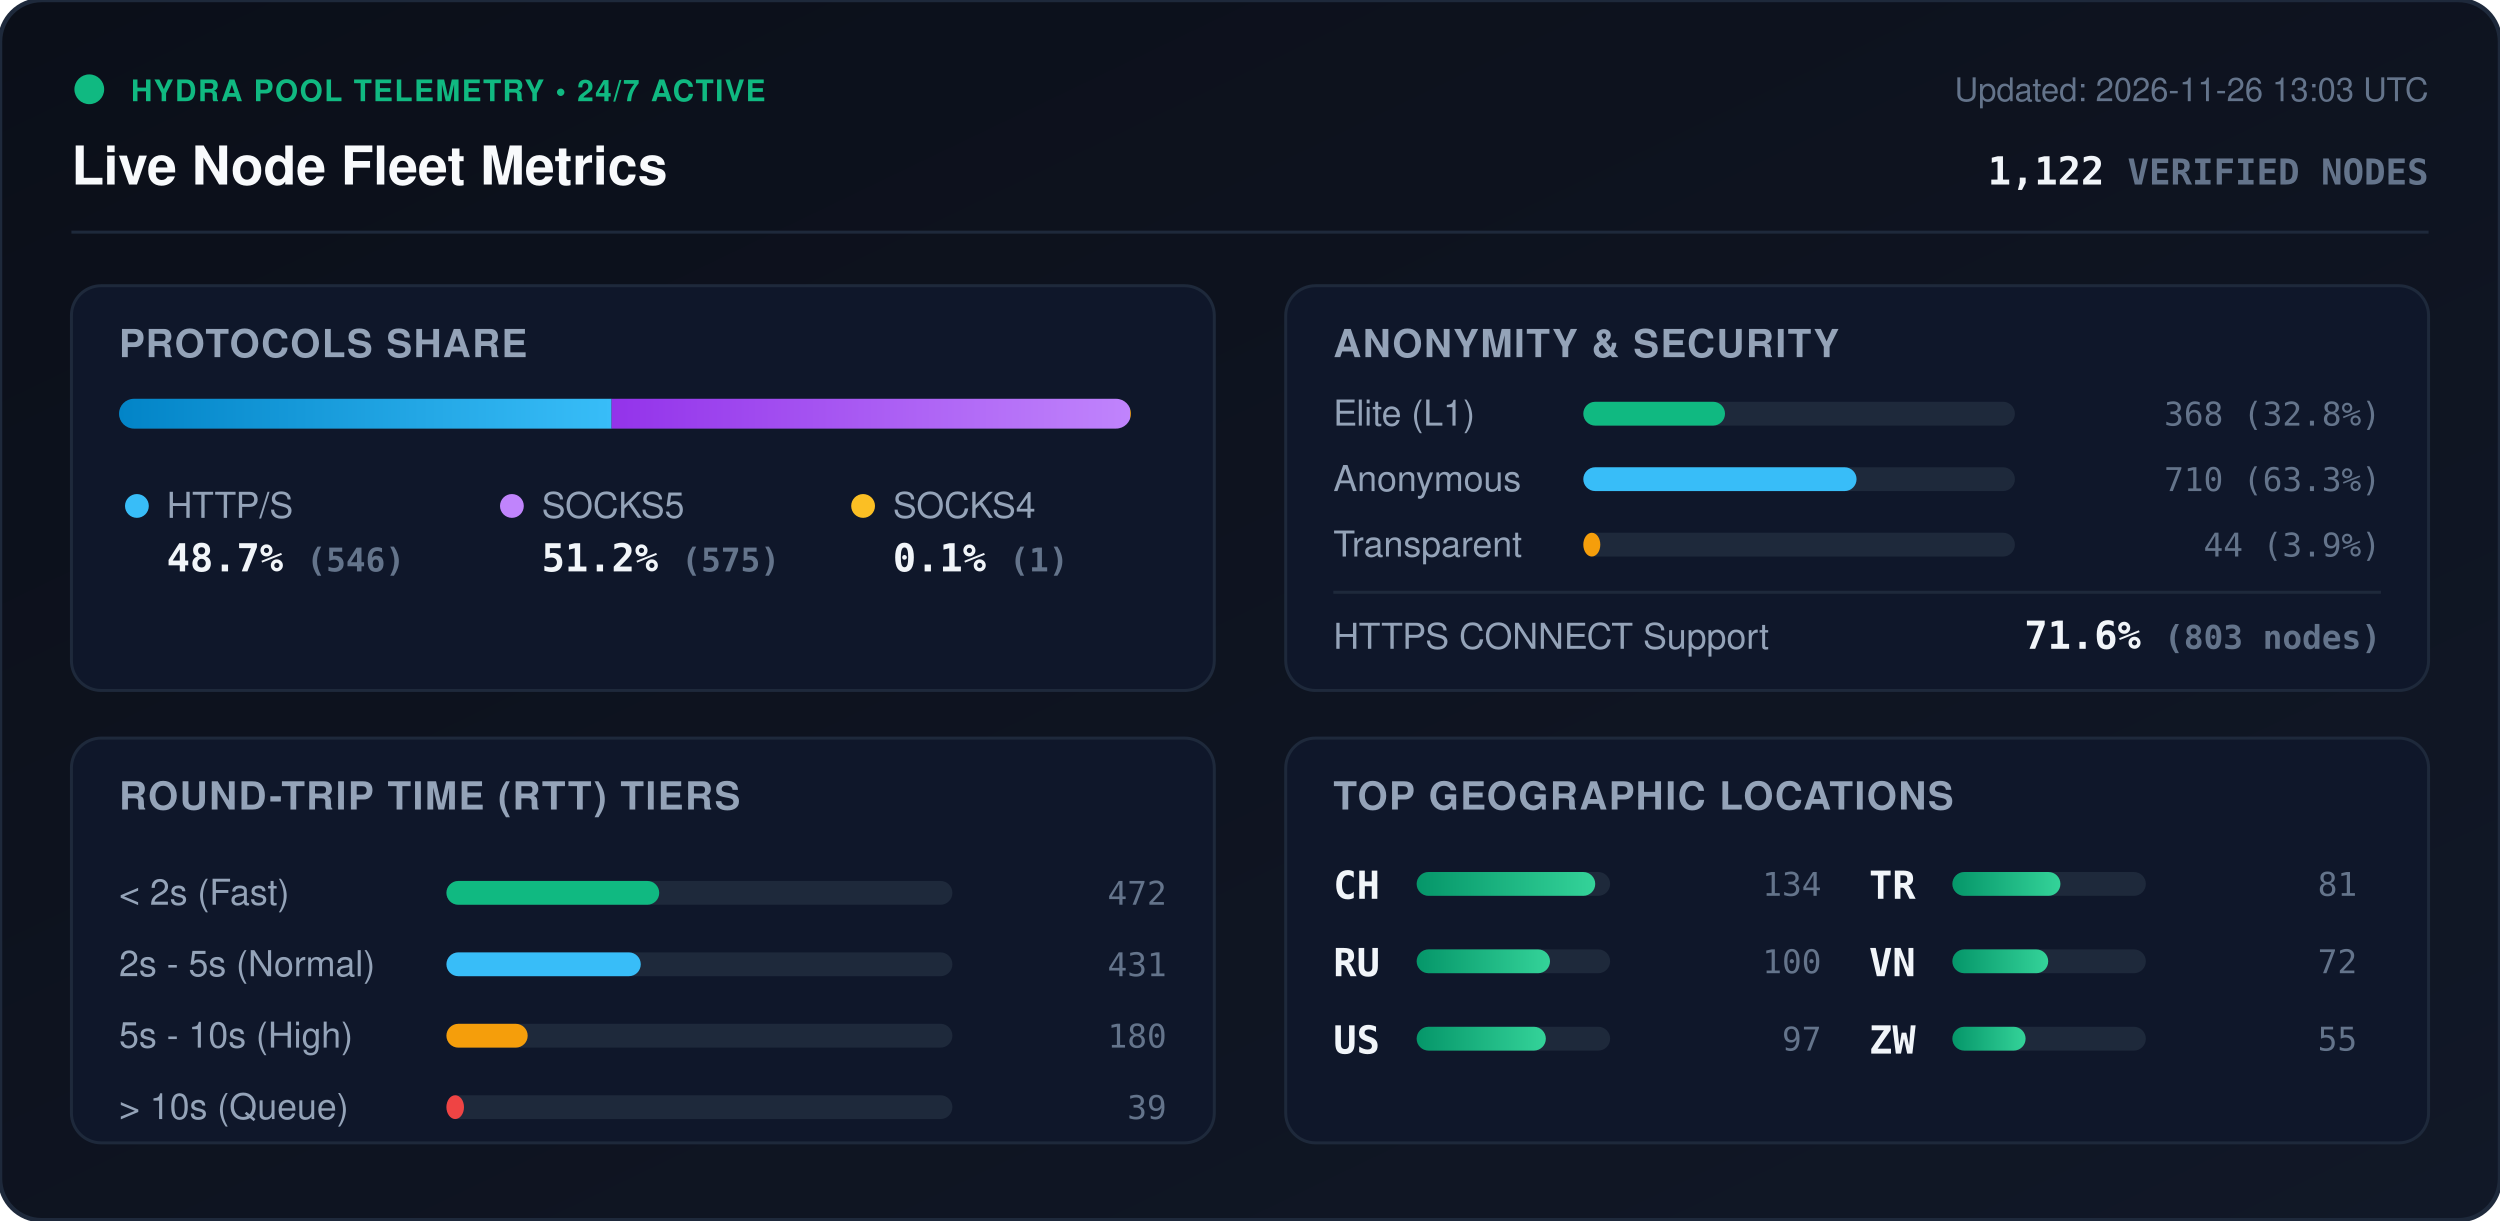
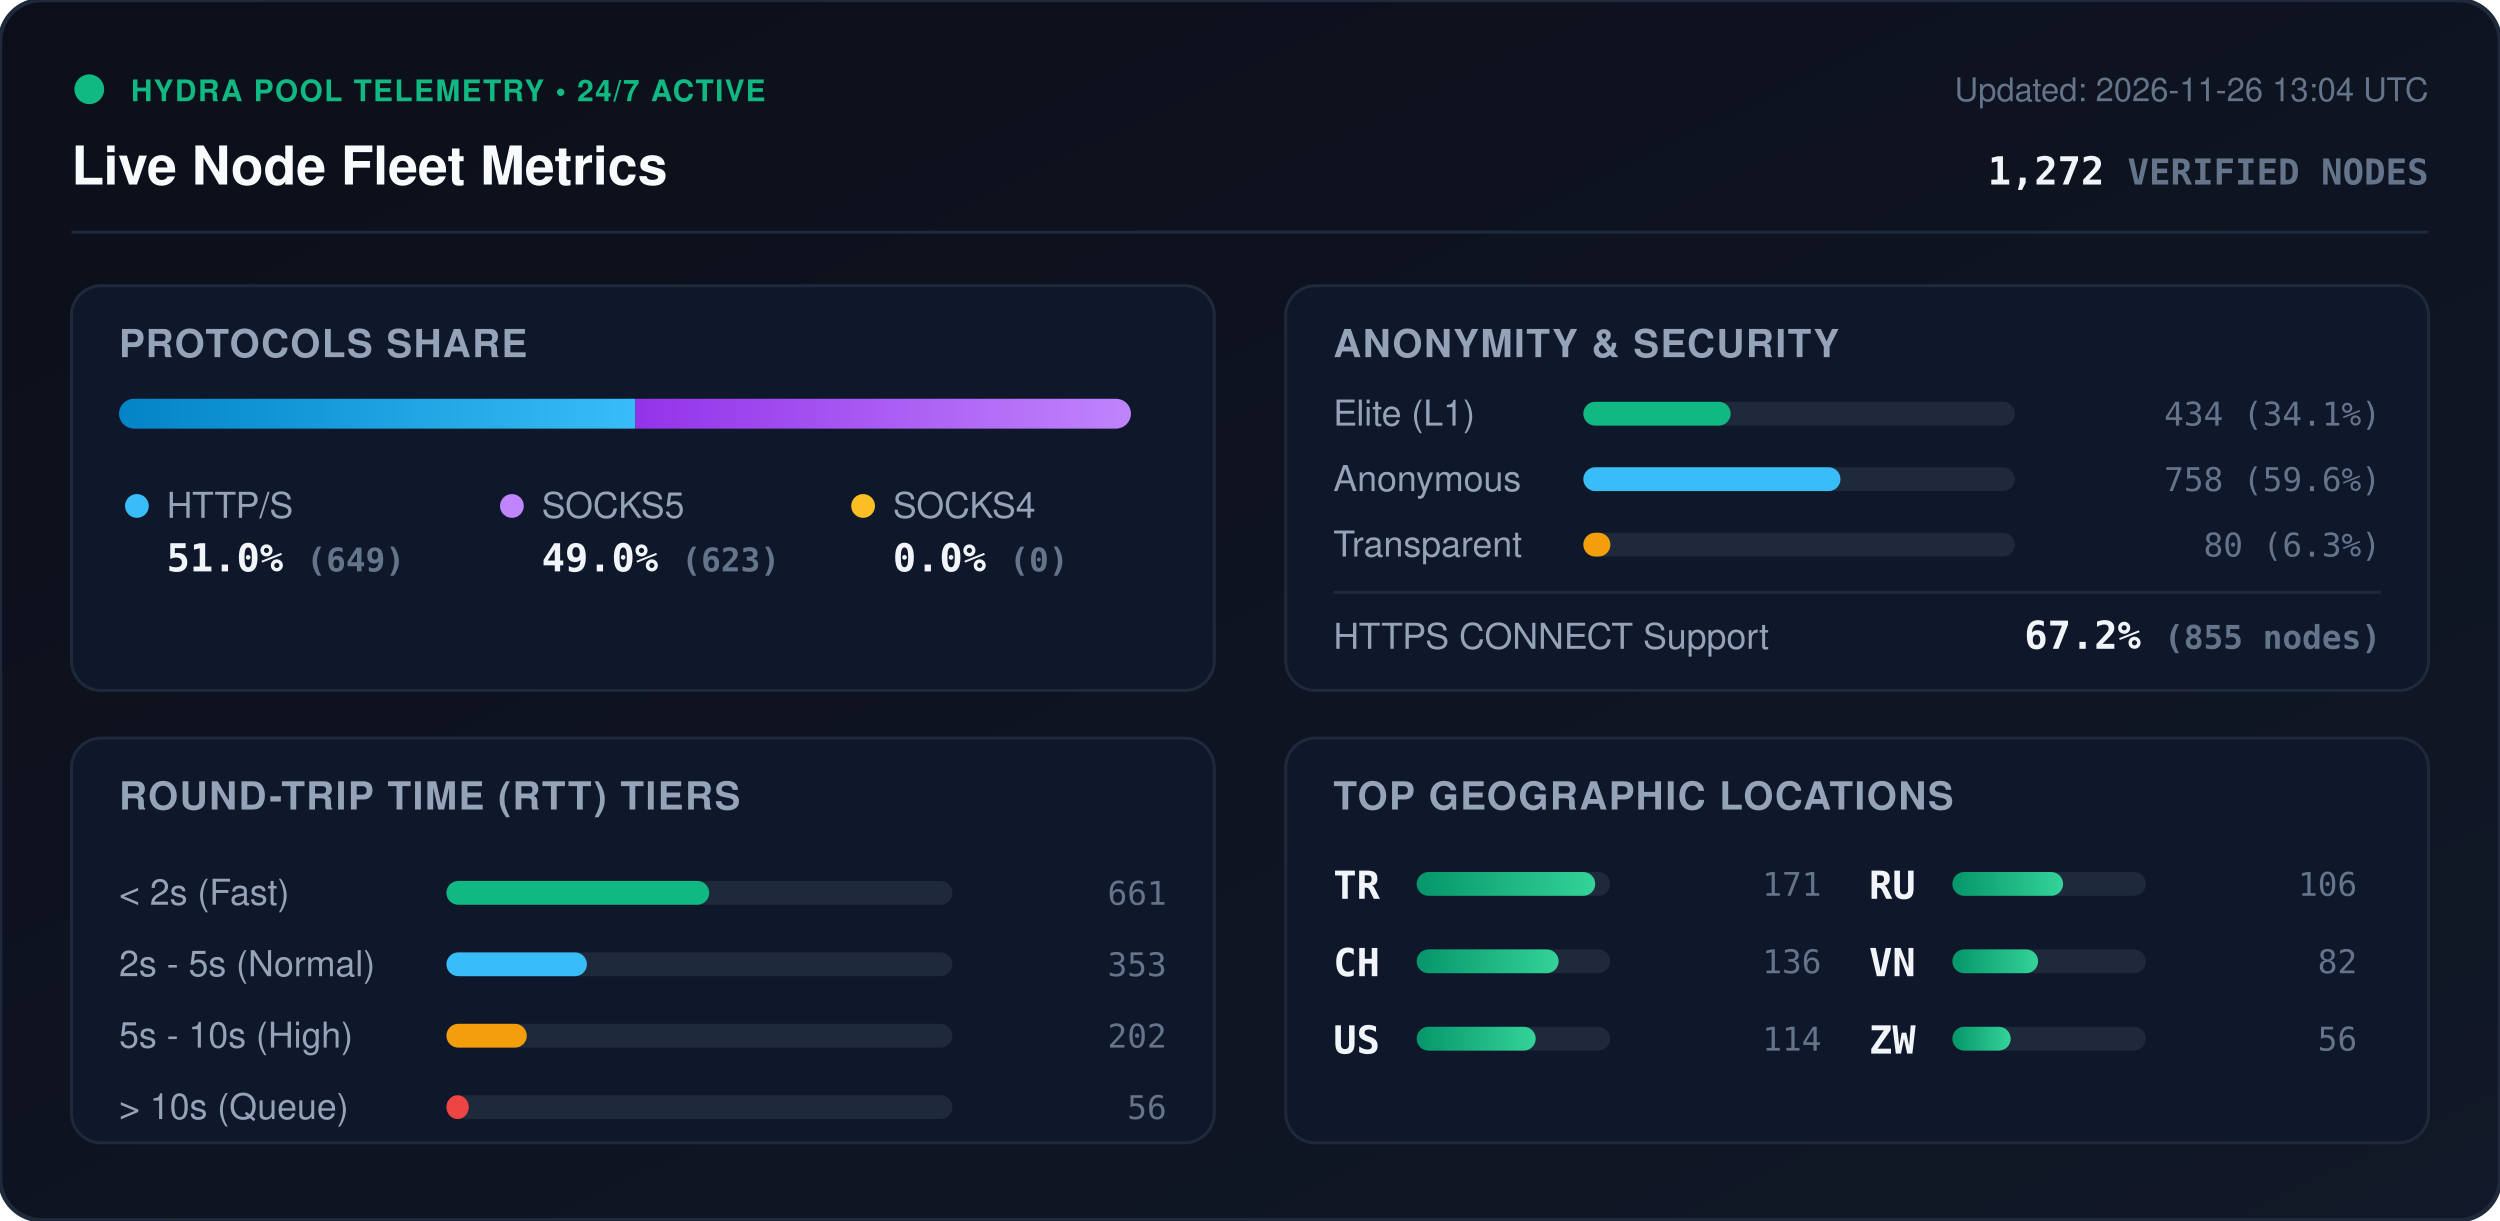
<svg xmlns="http://www.w3.org/2000/svg" viewBox="0 0 840 410" width="840" height="410" style="max-width: 100%; height: auto;">
  <defs>
    <linearGradient id="bg" x1="0%" y1="0%" x2="100%" y2="100%">
      <stop offset="0%" stop-color="#0b0f19" />
      <stop offset="100%" stop-color="#111827" />
    </linearGradient>
    <linearGradient id="bar-http" x1="0%" y1="0%" x2="100%" y2="0%">
      <stop offset="0%" stop-color="#0284c7" />
      <stop offset="100%" stop-color="#38bdf8" />
    </linearGradient>
    <linearGradient id="bar-socks5" x1="0%" y1="0%" x2="100%" y2="0%">
      <stop offset="0%" stop-color="#9333ea" />
      <stop offset="100%" stop-color="#c084fc" />
    </linearGradient>
    <linearGradient id="bar-socks4" x1="0%" y1="0%" x2="100%" y2="0%">
      <stop offset="0%" stop-color="#d97706" />
      <stop offset="100%" stop-color="#fbbf24" />
    </linearGradient>
    <linearGradient id="bar-green" x1="0%" y1="0%" x2="100%" y2="0%">
      <stop offset="0%" stop-color="#059669" />
      <stop offset="100%" stop-color="#34d399" />
    </linearGradient>
    <clipPath id="prog-track-clip">
      <rect width="340.0" height="10" rx="5" />
    </clipPath>
    <style>
      .title { font: 700 18px -apple-system, BlinkMacSystemFont, 'Segoe UI', Helvetica, Arial, sans-serif; fill: #f8fafc; }
      .sub { font: 500 11px -apple-system, BlinkMacSystemFont, 'Segoe UI', Helvetica, Arial, sans-serif; fill: #64748b; }
      .section-hdr { font: 600 13px -apple-system, BlinkMacSystemFont, 'Segoe UI', Helvetica, Arial, sans-serif; fill: #94a3b8; letter-spacing: 0.5px; }
      .metric-val { font: 700 13px -apple-system, BlinkMacSystemFont, 'Segoe UI', Helvetica, Arial, sans-serif; fill: #f1f5f9; }
      .metric-lbl { font: 500 12px -apple-system, BlinkMacSystemFont, 'Segoe UI', Helvetica, Arial, sans-serif; fill: #94a3b8; }
      .badge-txt { font: 700 10px -apple-system, BlinkMacSystemFont, 'Segoe UI', Helvetica, Arial, sans-serif; fill: #10b981; letter-spacing: 0.5px; }
      .mono { font-family: ui-monospace, SFMono-Regular, Menlo, Monaco, Consolas, monospace; }
      .pulse { animation: beacon 2s infinite ease-in-out; }
      @keyframes beacon { 0%, 100% { opacity: 1; } 50% { opacity: 0.35; } }
    </style>
  </defs>
  <rect width="840" height="410" rx="14" fill="url(#bg)" stroke="#1e293b" stroke-width="1.5" />
  <g transform="translate(24, 24)">
    <circle cx="6" cy="6" r="5" fill="#10b981" class="pulse" />
    <text x="20" y="10" class="badge-txt">HYDRA POOL TELEMETRY • 24/7 ACTIVE</text>
    <text x="0" y="38" class="title">Live Node Fleet Metrics</text>
-     <text x="792" y="10" text-anchor="end" class="sub">Updated: 2026-11-26 13:03 UTC</text>
-     <text x="792" y="38" text-anchor="end" class="metric-val mono" fill="#38bdf8">1,122 <tspan font-size="12" fill="#64748b">VERIFIED NODES</tspan>
+     <text x="792" y="10" text-anchor="end" class="sub">Updated: 2026-11-26 13:04 UTC</text>
+     <text x="792" y="38" text-anchor="end" class="metric-val mono" fill="#38bdf8">1,272 <tspan font-size="12" fill="#64748b">VERIFIED NODES</tspan>
    </text>
  </g>
  <line x1="24" y1="78" x2="816" y2="78" stroke="#1e293b" stroke-width="1" />
  <g transform="translate(24, 96)">
    <rect width="384" height="136" rx="10" fill="#0f172a" stroke="#1e293b" />
    <text x="16" y="24" class="section-hdr">PROTOCOLS SHARE</text>
    <g transform="translate(16, 38)">
      <rect width="340.0" height="10" rx="5" fill="#1e293b" />
      <g clip-path="url(#prog-track-clip)">
-         <rect x="0" width="165.5" height="10" fill="url(#bar-http)" />
-         <rect x="165.5" width="174.2" height="10" fill="url(#bar-socks5)" />
-         <rect x="339.7" width="0.3" height="10" fill="url(#bar-socks4)" />
+         <rect x="0" width="173.5" height="10" fill="url(#bar-http)" />
+         <rect x="173.5" width="166.5" height="10" fill="url(#bar-socks5)" />
+         <rect x="340.0" width="0.0" height="10" fill="url(#bar-socks4)" />
      </g>
    </g>
    <g transform="translate(16, 68)">
      <circle cx="6" cy="6" r="4" fill="#38bdf8" />
      <text x="16" y="10" class="metric-lbl">HTTP/S</text>
-       <text x="16" y="28" class="metric-val mono">48.7% <tspan font-size="11" fill="#64748b">(546)</tspan>
+       <text x="16" y="28" class="metric-val mono">51.0% <tspan font-size="11" fill="#64748b">(649)</tspan>
      </text>
      <circle cx="132" cy="6" r="4" fill="#c084fc" />
      <text x="142" y="10" class="metric-lbl">SOCKS5</text>
-       <text x="142" y="28" class="metric-val mono">51.2% <tspan font-size="11" fill="#64748b">(575)</tspan>
+       <text x="142" y="28" class="metric-val mono">49.0% <tspan font-size="11" fill="#64748b">(623)</tspan>
      </text>
      <circle cx="250" cy="6" r="4" fill="#fbbf24" />
      <text x="260" y="10" class="metric-lbl">SOCKS4</text>
-       <text x="260" y="28" class="metric-val mono">0.1% <tspan font-size="11" fill="#64748b">(1)</tspan>
+       <text x="260" y="28" class="metric-val mono">0.0% <tspan font-size="11" fill="#64748b">(0)</tspan>
      </text>
    </g>
  </g>
  <g transform="translate(432, 96)">
    <rect width="384" height="136" rx="10" fill="#0f172a" stroke="#1e293b" />
    <text x="16" y="24" class="section-hdr">ANONYMITY &amp; SECURITY</text>
    <text x="16" y="47" class="metric-lbl">Elite (L1)</text>
    <rect x="100" y="39" width="145.0" height="8" rx="4" fill="#1e293b" />
-     <rect x="100" y="39" width="47.6" height="8" rx="4" fill="#10b981" />
-     <text x="368" y="47" text-anchor="end" class="mono sub" fill="#e2e8f0">368 (32.8%)</text>
+     <rect x="100" y="39" width="49.5" height="8" rx="4" fill="#10b981" />
+     <text x="368" y="47" text-anchor="end" class="mono sub" fill="#e2e8f0">434 (34.1%)</text>
    <text x="16" y="69" class="metric-lbl">Anonymous</text>
    <rect x="100" y="61" width="145.0" height="8" rx="4" fill="#1e293b" />
-     <rect x="100" y="61" width="91.8" height="8" rx="4" fill="#38bdf8" />
-     <text x="368" y="69" text-anchor="end" class="mono sub" fill="#e2e8f0">710 (63.3%)</text>
+     <rect x="100" y="61" width="86.4" height="8" rx="4" fill="#38bdf8" />
+     <text x="368" y="69" text-anchor="end" class="mono sub" fill="#e2e8f0">758 (59.6%)</text>
    <text x="16" y="91" class="metric-lbl">Transparent</text>
    <rect x="100" y="83" width="145.0" height="8" rx="4" fill="#1e293b" />
-     <rect x="100" y="83" width="5.7" height="8" rx="4" fill="#f59e0b" />
-     <text x="368" y="91" text-anchor="end" class="mono sub" fill="#e2e8f0">44 (3.9%)</text>
+     <rect x="100" y="83" width="9.1" height="8" rx="4" fill="#f59e0b" />
+     <text x="368" y="91" text-anchor="end" class="mono sub" fill="#e2e8f0">80 (6.3%)</text>
    <line x1="16" y1="103" x2="368" y2="103" stroke="#1e293b" stroke-width="1" />
    <text x="16" y="122" class="metric-lbl">HTTPS CONNECT Support</text>
-     <text x="368" y="122" text-anchor="end" class="metric-val mono" fill="#34d399">71.6% <tspan font-size="11" fill="#64748b">(803 nodes)</tspan>
+     <text x="368" y="122" text-anchor="end" class="metric-val mono" fill="#34d399">67.2% <tspan font-size="11" fill="#64748b">(855 nodes)</tspan>
    </text>
  </g>
  <g transform="translate(24, 248)">
    <rect width="384" height="136" rx="10" fill="#0f172a" stroke="#1e293b" />
    <text x="16" y="24" class="section-hdr">ROUND-TRIP TIME (RTT) TIERS</text>
    <g transform="translate(16, 42)">
      <text x="0" y="14" class="metric-lbl">&lt; 2s (Fast)</text>
      <rect x="110" y="6" width="170" height="8" rx="4" fill="#1e293b" />
-       <rect x="110" y="6" width="71.5" height="8" rx="4" fill="#10b981" />
-       <text x="352" y="14" text-anchor="end" class="mono sub">472</text>
+       <rect x="110" y="6" width="88.3" height="8" rx="4" fill="#10b981" />
+       <text x="352" y="14" text-anchor="end" class="mono sub">661</text>
      <text x="0" y="38" class="metric-lbl">2s - 5s (Normal)</text>
      <rect x="110" y="30" width="170" height="8" rx="4" fill="#1e293b" />
-       <rect x="110" y="30" width="65.3" height="8" rx="4" fill="#38bdf8" />
-       <text x="352" y="38" text-anchor="end" class="mono sub">431</text>
+       <rect x="110" y="30" width="47.2" height="8" rx="4" fill="#38bdf8" />
+       <text x="352" y="38" text-anchor="end" class="mono sub">353</text>
      <text x="0" y="62" class="metric-lbl">5s - 10s (High)</text>
      <rect x="110" y="54" width="170" height="8" rx="4" fill="#1e293b" />
-       <rect x="110" y="54" width="27.3" height="8" rx="4" fill="#f59e0b" />
-       <text x="352" y="62" text-anchor="end" class="mono sub">180</text>
+       <rect x="110" y="54" width="27.0" height="8" rx="4" fill="#f59e0b" />
+       <text x="352" y="62" text-anchor="end" class="mono sub">202</text>
      <text x="0" y="86" class="metric-lbl">&gt; 10s (Queue)</text>
      <rect x="110" y="78" width="170" height="8" rx="4" fill="#1e293b" />
-       <rect x="110" y="78" width="5.9" height="8" rx="4" fill="#ef4444" />
-       <text x="352" y="86" text-anchor="end" class="mono sub">39</text>
+       <rect x="110" y="78" width="7.5" height="8" rx="4" fill="#ef4444" />
+       <text x="352" y="86" text-anchor="end" class="mono sub">56</text>
    </g>
  </g>
  <g transform="translate(432, 248)">
    <rect width="384" height="136" rx="10" fill="#0f172a" stroke="#1e293b" />
    <text x="16" y="24" class="section-hdr">TOP GEOGRAPHIC LOCATIONS</text>
    <g transform="translate(16, 42)">
      <g transform="translate(0, 0)">
+         <text x="0" y="12" class="mono metric-val" font-size="12">TR</text>
+         <rect x="28" y="3" width="65" height="8" rx="4" fill="#1e293b" />
+         <rect x="28" y="3" width="60.0" height="8" rx="4" fill="url(#bar-green)" />
+         <text x="164" y="11" text-anchor="end" class="mono sub">171</text>
+       </g>
+       <g transform="translate(0, 26)">
        <text x="0" y="12" class="mono metric-val" font-size="12">CH</text>
        <rect x="28" y="3" width="65" height="8" rx="4" fill="#1e293b" />
-         <rect x="28" y="3" width="60.0" height="8" rx="4" fill="url(#bar-green)" />
-         <text x="164" y="11" text-anchor="end" class="mono sub">134</text>
-       </g>
-       <g transform="translate(0, 26)">
-         <text x="0" y="12" class="mono metric-val" font-size="12">RU</text>
-         <rect x="28" y="3" width="65" height="8" rx="4" fill="#1e293b" />
-         <rect x="28" y="3" width="44.8" height="8" rx="4" fill="url(#bar-green)" />
-         <text x="164" y="11" text-anchor="end" class="mono sub">100</text>
+         <rect x="28" y="3" width="47.7" height="8" rx="4" fill="url(#bar-green)" />
+         <text x="164" y="11" text-anchor="end" class="mono sub">136</text>
      </g>
      <g transform="translate(0, 52)">
        <text x="0" y="12" class="mono metric-val" font-size="12">US</text>
        <rect x="28" y="3" width="65" height="8" rx="4" fill="#1e293b" />
-         <rect x="28" y="3" width="43.4" height="8" rx="4" fill="url(#bar-green)" />
-         <text x="164" y="11" text-anchor="end" class="mono sub">97</text>
+         <rect x="28" y="3" width="40.0" height="8" rx="4" fill="url(#bar-green)" />
+         <text x="164" y="11" text-anchor="end" class="mono sub">114</text>
      </g>
      <g transform="translate(180, 0)">
-         <text x="0" y="12" class="mono metric-val" font-size="12">TR</text>
+         <text x="0" y="12" class="mono metric-val" font-size="12">RU</text>
        <rect x="28" y="3" width="65" height="8" rx="4" fill="#1e293b" />
-         <rect x="28" y="3" width="36.3" height="8" rx="4" fill="url(#bar-green)" />
-         <text x="164" y="11" text-anchor="end" class="mono sub">81</text>
+         <rect x="28" y="3" width="37.2" height="8" rx="4" fill="url(#bar-green)" />
+         <text x="164" y="11" text-anchor="end" class="mono sub">106</text>
      </g>
      <g transform="translate(180, 26)">
        <text x="0" y="12" class="mono metric-val" font-size="12">VN</text>
        <rect x="28" y="3" width="65" height="8" rx="4" fill="#1e293b" />
-         <rect x="28" y="3" width="32.2" height="8" rx="4" fill="url(#bar-green)" />
-         <text x="164" y="11" text-anchor="end" class="mono sub">72</text>
+         <rect x="28" y="3" width="28.8" height="8" rx="4" fill="url(#bar-green)" />
+         <text x="164" y="11" text-anchor="end" class="mono sub">82</text>
      </g>
      <g transform="translate(180, 52)">
        <text x="0" y="12" class="mono metric-val" font-size="12">ZW</text>
        <rect x="28" y="3" width="65" height="8" rx="4" fill="#1e293b" />
-         <rect x="28" y="3" width="24.6" height="8" rx="4" fill="url(#bar-green)" />
-         <text x="164" y="11" text-anchor="end" class="mono sub">55</text>
+         <rect x="28" y="3" width="19.6" height="8" rx="4" fill="url(#bar-green)" />
+         <text x="164" y="11" text-anchor="end" class="mono sub">56</text>
      </g>
    </g>
  </g>
</svg>
